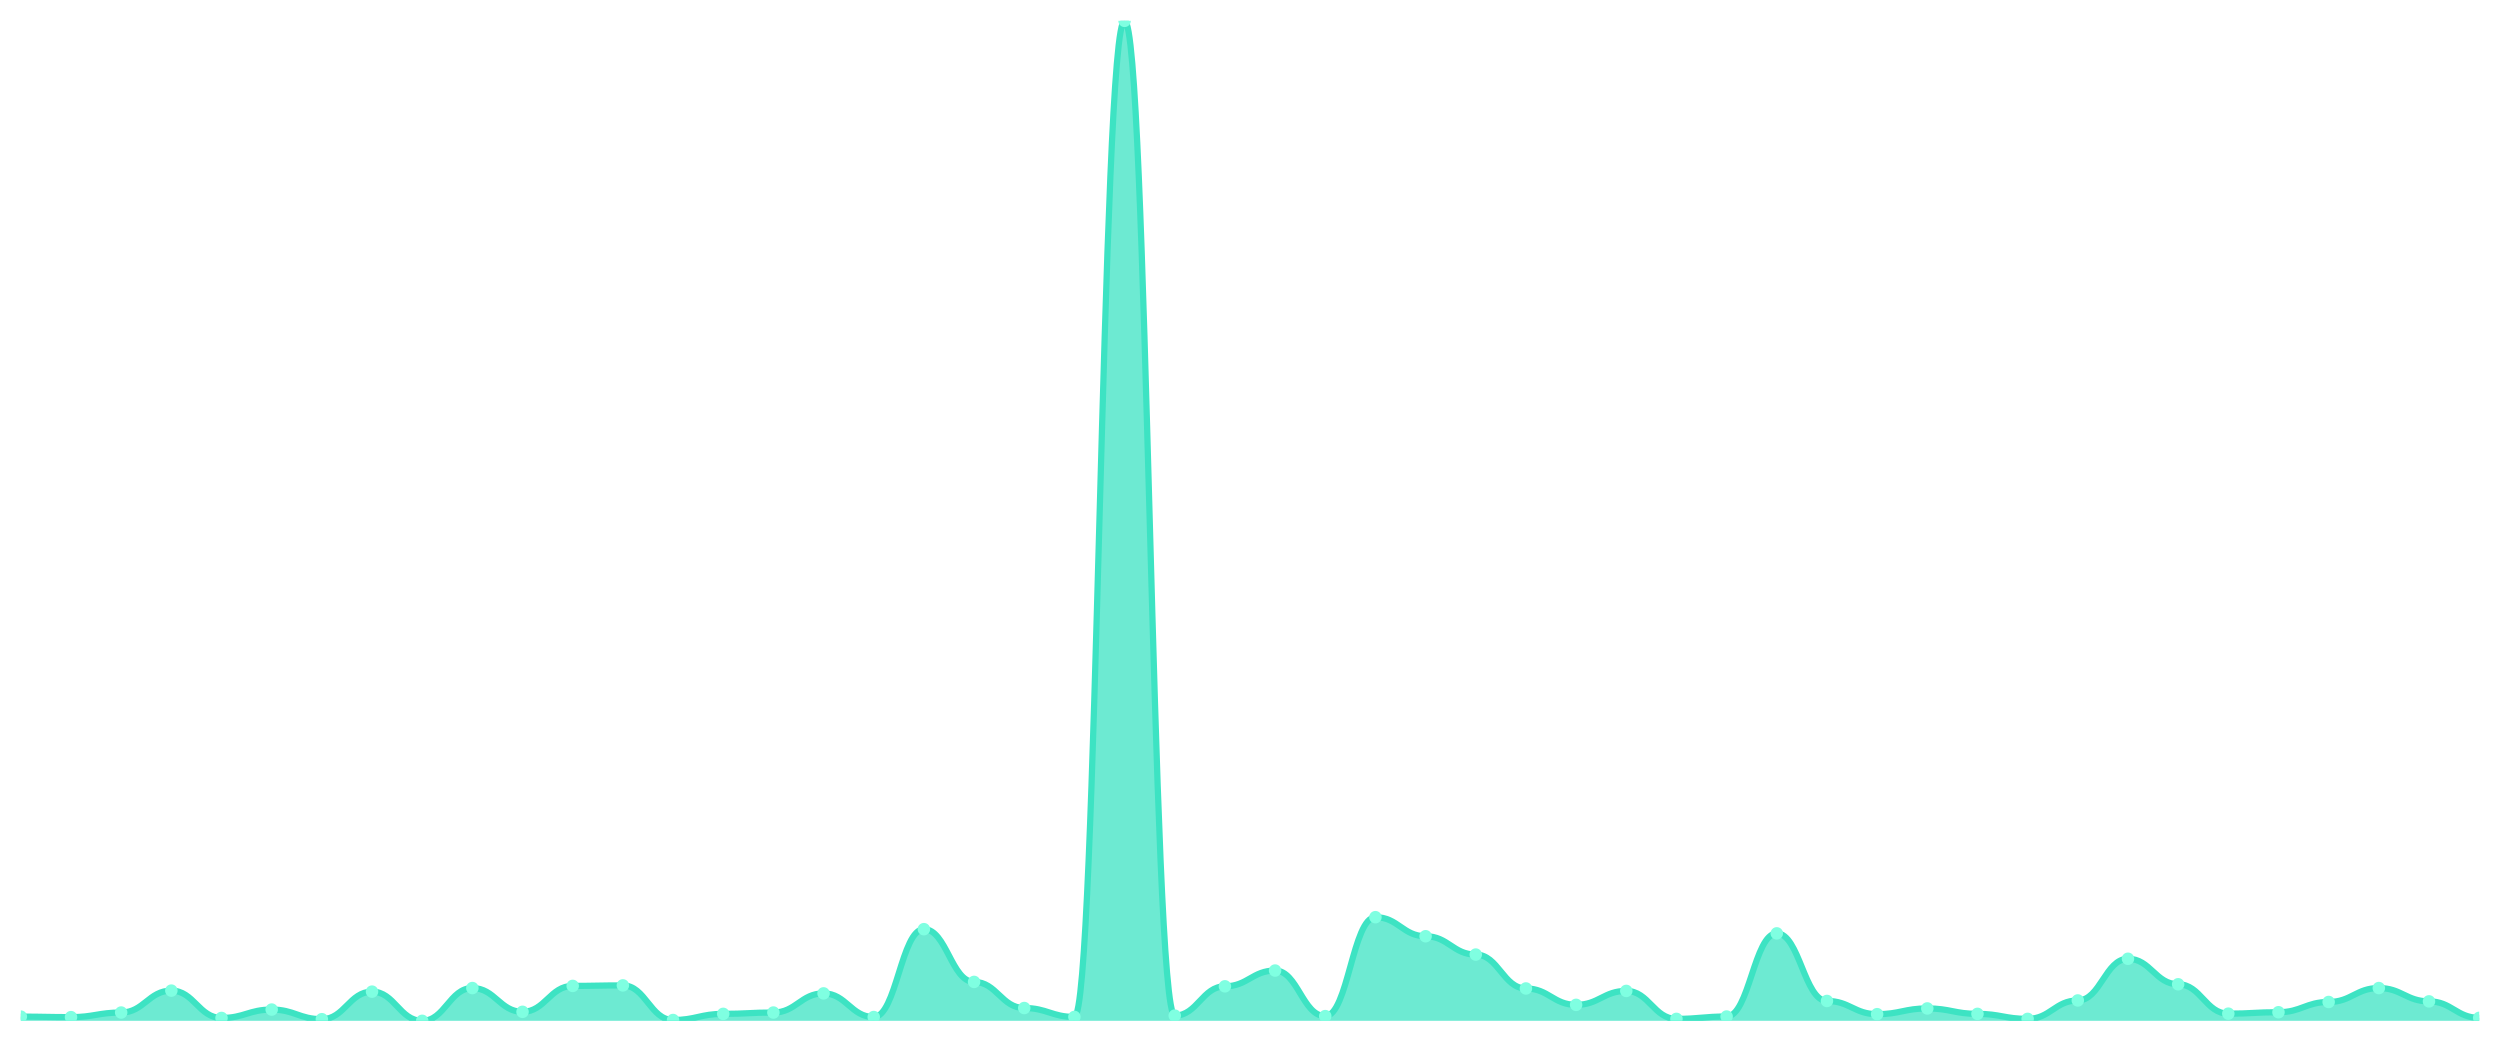
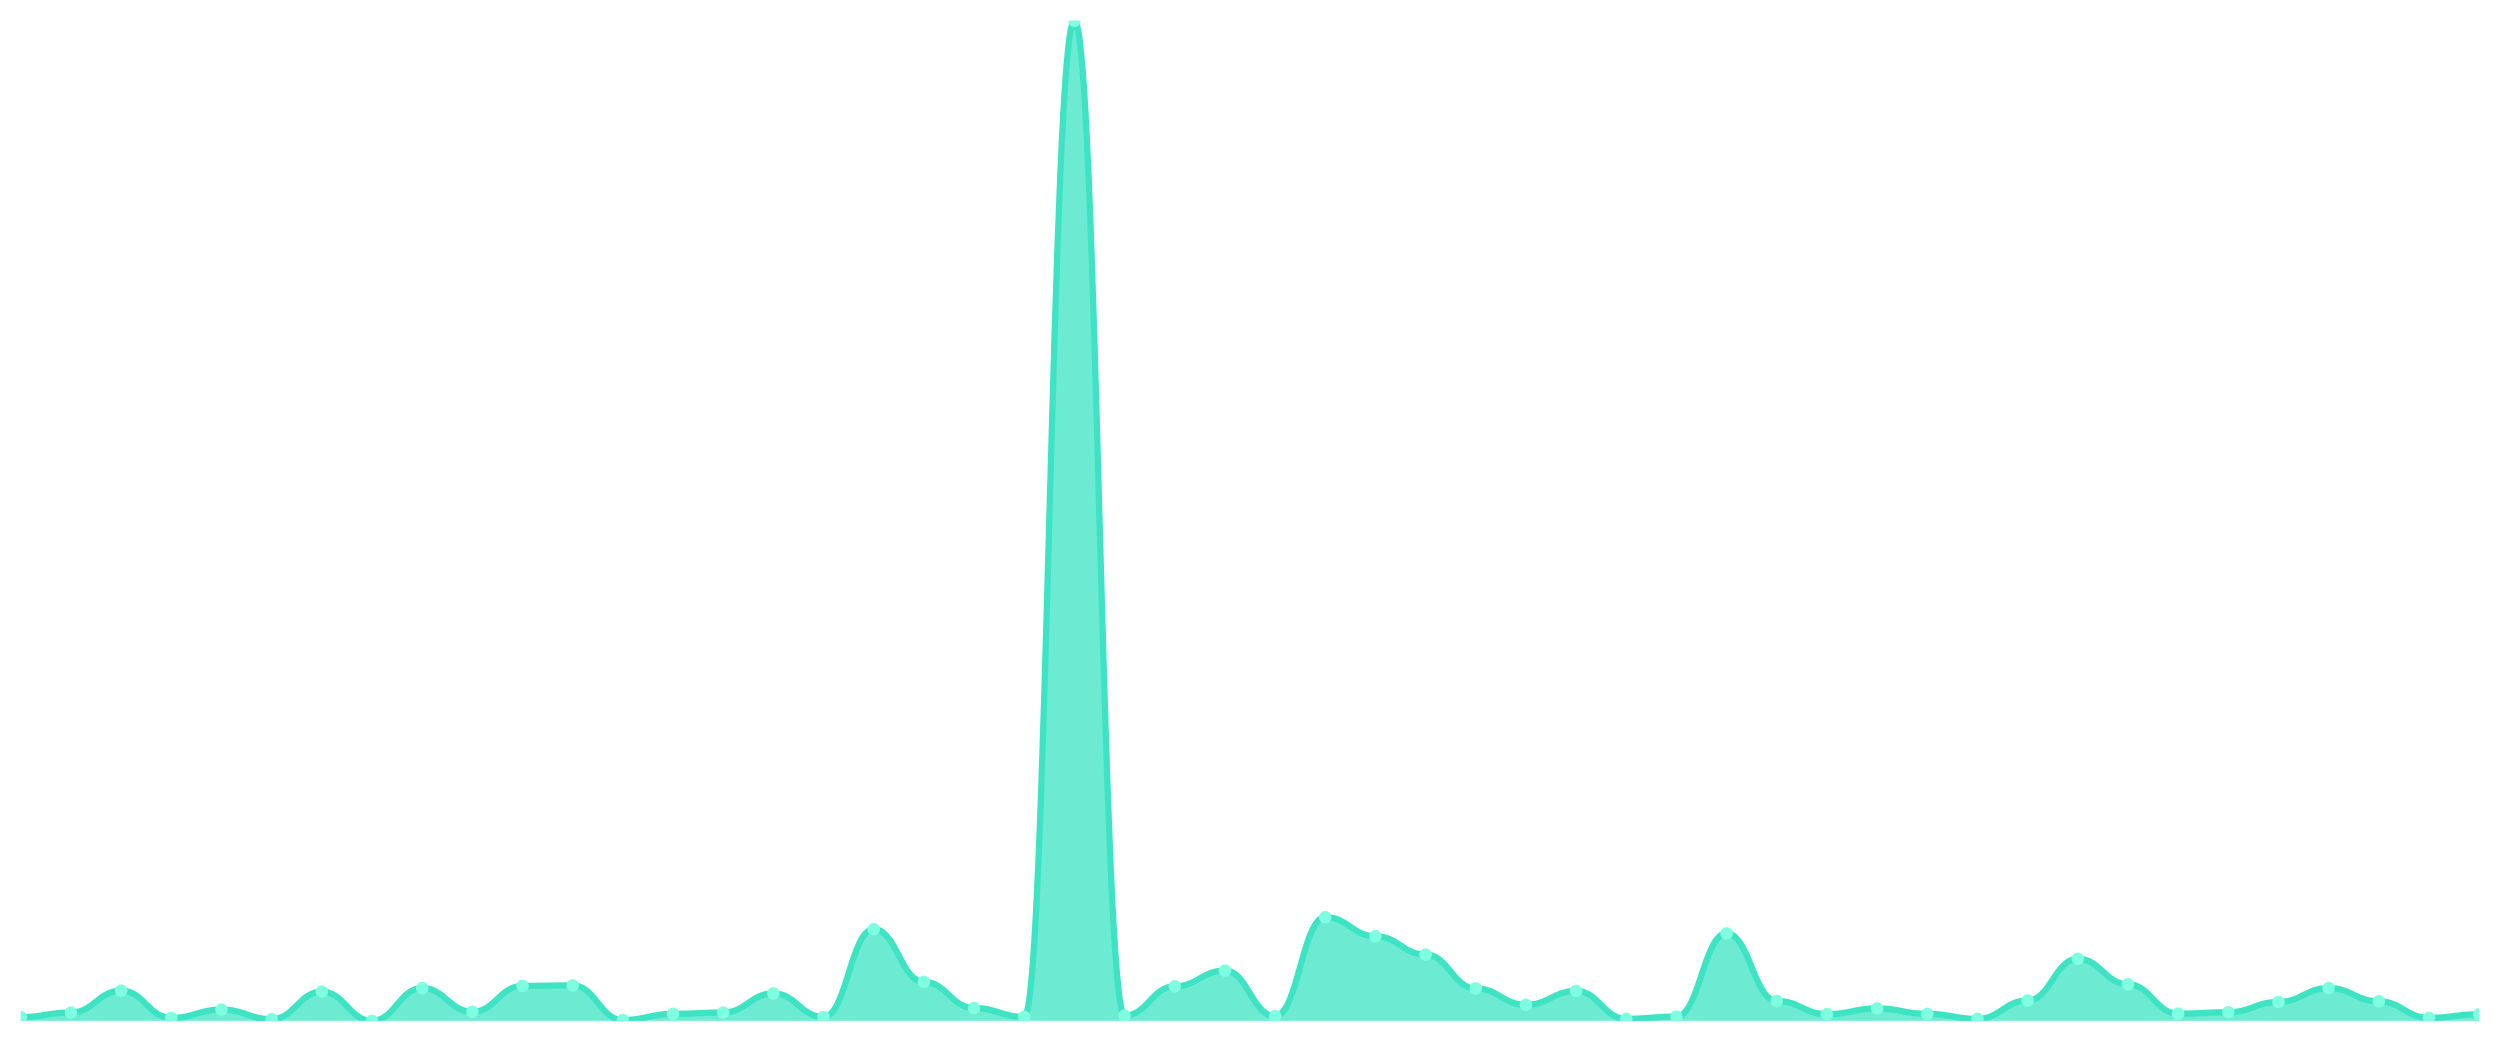
<svg xmlns="http://www.w3.org/2000/svg" viewBox="0 0 1200 500" width="1200" height="500">
  <defs>
    <clipPath id="c">
      <rect x="10" y="10" width="1180" height="480" />
    </clipPath>
  </defs>
  <rect width="1200" height="500" fill="none" />
  <g clip-path="url(#c)">
-     <path d="M 10,490 L 10,487.984 C 20.837,487.984 23.245,488.23 34.082,488.23 C 44.918,488.23 47.327,486.018 58.163,486.018 C 69,486.018 71.408,475.498 82.245,475.498 C 93.082,475.498 95.49,488.624 106.327,488.624 C 117.163,488.624 119.571,484.592 130.408,484.592 C 141.245,484.592 143.653,489.213 154.49,489.213 C 165.327,489.213 167.735,475.989 178.571,475.989 C 189.408,475.989 191.816,490 202.653,490 C 213.49,490 215.898,474.269 226.735,474.269 C 237.571,474.269 239.98,485.674 250.816,485.674 C 261.653,485.674 264.061,473.236 274.898,473.236 C 285.735,473.236 288.143,472.991 298.98,472.991 C 309.816,472.991 312.224,489.607 323.061,489.607 C 333.898,489.607 336.306,486.657 347.143,486.657 C 357.98,486.657 360.388,486.018 371.224,486.018 C 382.061,486.018 384.469,476.825 395.306,476.825 C 406.143,476.825 408.551,488.181 419.388,488.181 C 430.224,488.181 432.633,446.002 443.469,446.002 C 454.306,446.002 456.714,471.319 467.551,471.319 C 478.388,471.319 480.796,483.855 491.633,483.855 C 502.469,483.855 504.878,488.132 515.714,488.132 C 526.551,488.132 528.959,10 539.796,10 C 550.633,10 553.041,487.493 563.878,487.493 C 574.714,487.493 577.122,473.433 587.959,473.433 C 598.796,473.433 601.204,465.862 612.041,465.862 C 622.878,465.862 625.286,487.739 636.122,487.739 C 646.959,487.739 649.367,440.25 660.204,440.25 C 671.041,440.25 673.449,449.394 684.286,449.394 C 695.122,449.394 697.531,458.193 708.367,458.193 C 719.204,458.193 721.612,474.465 732.449,474.465 C 743.286,474.465 745.694,482.331 756.531,482.331 C 767.367,482.331 769.776,475.645 780.612,475.645 C 791.449,475.645 793.857,489.066 804.694,489.066 C 815.531,489.066 817.939,487.935 828.776,487.935 C 839.612,487.935 842.02,448.017 852.857,448.017 C 863.694,448.017 866.102,480.463 876.939,480.463 C 887.776,480.463 890.184,486.805 901.02,486.805 C 911.857,486.805 914.265,484.052 925.102,484.052 C 935.939,484.052 938.347,486.657 949.184,486.657 C 960.02,486.657 962.429,489.066 973.265,489.066 C 984.102,489.066 986.51,480.217 997.347,480.217 C 1008.184,480.217 1010.592,460.209 1021.429,460.209 C 1032.265,460.209 1034.673,472.45 1045.51,472.45 C 1056.347,472.45 1058.755,486.559 1069.592,486.559 C 1080.429,486.559 1082.837,485.871 1093.673,485.871 C 1104.51,485.871 1106.918,480.955 1117.755,480.955 C 1128.592,480.955 1131,474.269 1141.837,474.269 C 1152.673,474.269 1155.082,480.66 1165.918,480.66 C 1176.755,480.66 1179.163,488.574 1190,488.574 L 1190,490 Z" fill="rgba(61,227,195,0.75)" />
-     <path d="M 10,487.984 C 20.837,487.984 23.245,488.23 34.082,488.23 C 44.918,488.23 47.327,486.018 58.163,486.018 C 69,486.018 71.408,475.498 82.245,475.498 C 93.082,475.498 95.49,488.624 106.327,488.624 C 117.163,488.624 119.571,484.592 130.408,484.592 C 141.245,484.592 143.653,489.213 154.49,489.213 C 165.327,489.213 167.735,475.989 178.571,475.989 C 189.408,475.989 191.816,490 202.653,490 C 213.49,490 215.898,474.269 226.735,474.269 C 237.571,474.269 239.98,485.674 250.816,485.674 C 261.653,485.674 264.061,473.236 274.898,473.236 C 285.735,473.236 288.143,472.991 298.98,472.991 C 309.816,472.991 312.224,489.607 323.061,489.607 C 333.898,489.607 336.306,486.657 347.143,486.657 C 357.98,486.657 360.388,486.018 371.224,486.018 C 382.061,486.018 384.469,476.825 395.306,476.825 C 406.143,476.825 408.551,488.181 419.388,488.181 C 430.224,488.181 432.633,446.002 443.469,446.002 C 454.306,446.002 456.714,471.319 467.551,471.319 C 478.388,471.319 480.796,483.855 491.633,483.855 C 502.469,483.855 504.878,488.132 515.714,488.132 C 526.551,488.132 528.959,10 539.796,10 C 550.633,10 553.041,487.493 563.878,487.493 C 574.714,487.493 577.122,473.433 587.959,473.433 C 598.796,473.433 601.204,465.862 612.041,465.862 C 622.878,465.862 625.286,487.739 636.122,487.739 C 646.959,487.739 649.367,440.25 660.204,440.25 C 671.041,440.25 673.449,449.394 684.286,449.394 C 695.122,449.394 697.531,458.193 708.367,458.193 C 719.204,458.193 721.612,474.465 732.449,474.465 C 743.286,474.465 745.694,482.331 756.531,482.331 C 767.367,482.331 769.776,475.645 780.612,475.645 C 791.449,475.645 793.857,489.066 804.694,489.066 C 815.531,489.066 817.939,487.935 828.776,487.935 C 839.612,487.935 842.02,448.017 852.857,448.017 C 863.694,448.017 866.102,480.463 876.939,480.463 C 887.776,480.463 890.184,486.805 901.02,486.805 C 911.857,486.805 914.265,484.052 925.102,484.052 C 935.939,484.052 938.347,486.657 949.184,486.657 C 960.02,486.657 962.429,489.066 973.265,489.066 C 984.102,489.066 986.51,480.217 997.347,480.217 C 1008.184,480.217 1010.592,460.209 1021.429,460.209 C 1032.265,460.209 1034.673,472.45 1045.51,472.45 C 1056.347,472.45 1058.755,486.559 1069.592,486.559 C 1080.429,486.559 1082.837,485.871 1093.673,485.871 C 1104.51,485.871 1106.918,480.955 1117.755,480.955 C 1128.592,480.955 1131,474.269 1141.837,474.269 C 1152.673,474.269 1155.082,480.66 1165.918,480.66 C 1176.755,480.66 1179.163,488.574 1190,488.574" fill="none" stroke="#3de3c3" stroke-width="3" stroke-linecap="round" stroke-linejoin="round" />
-     <circle cx="10" cy="487.984" r="3" fill="#7fffe1" />
-     <circle cx="34.082" cy="488.23" r="3" fill="#7fffe1" />
-     <circle cx="58.163" cy="486.018" r="3" fill="#7fffe1" />
-     <circle cx="82.245" cy="475.498" r="3" fill="#7fffe1" />
-     <circle cx="106.327" cy="488.624" r="3" fill="#7fffe1" />
-     <circle cx="130.408" cy="484.592" r="3" fill="#7fffe1" />
-     <circle cx="154.49" cy="489.213" r="3" fill="#7fffe1" />
-     <circle cx="178.571" cy="475.989" r="3" fill="#7fffe1" />
-     <circle cx="202.653" cy="490" r="3" fill="#7fffe1" />
-     <circle cx="226.735" cy="474.269" r="3" fill="#7fffe1" />
-     <circle cx="250.816" cy="485.674" r="3" fill="#7fffe1" />
-     <circle cx="274.898" cy="473.236" r="3" fill="#7fffe1" />
-     <circle cx="298.98" cy="472.991" r="3" fill="#7fffe1" />
-     <circle cx="323.061" cy="489.607" r="3" fill="#7fffe1" />
-     <circle cx="347.143" cy="486.657" r="3" fill="#7fffe1" />
-     <circle cx="371.224" cy="486.018" r="3" fill="#7fffe1" />
-     <circle cx="395.306" cy="476.825" r="3" fill="#7fffe1" />
-     <circle cx="419.388" cy="488.181" r="3" fill="#7fffe1" />
-     <circle cx="443.469" cy="446.002" r="3" fill="#7fffe1" />
-     <circle cx="467.551" cy="471.319" r="3" fill="#7fffe1" />
-     <circle cx="491.633" cy="483.855" r="3" fill="#7fffe1" />
-     <circle cx="515.714" cy="488.132" r="3" fill="#7fffe1" />
-     <circle cx="539.796" cy="10" r="3" fill="#7fffe1" />
-     <circle cx="563.878" cy="487.493" r="3" fill="#7fffe1" />
-     <circle cx="587.959" cy="473.433" r="3" fill="#7fffe1" />
-     <circle cx="612.041" cy="465.862" r="3" fill="#7fffe1" />
-     <circle cx="636.122" cy="487.739" r="3" fill="#7fffe1" />
-     <circle cx="660.204" cy="440.25" r="3" fill="#7fffe1" />
-     <circle cx="684.286" cy="449.394" r="3" fill="#7fffe1" />
-     <circle cx="708.367" cy="458.193" r="3" fill="#7fffe1" />
-     <circle cx="732.449" cy="474.465" r="3" fill="#7fffe1" />
-     <circle cx="756.531" cy="482.331" r="3" fill="#7fffe1" />
-     <circle cx="780.612" cy="475.645" r="3" fill="#7fffe1" />
-     <circle cx="804.694" cy="489.066" r="3" fill="#7fffe1" />
-     <circle cx="828.776" cy="487.935" r="3" fill="#7fffe1" />
-     <circle cx="852.857" cy="448.017" r="3" fill="#7fffe1" />
-     <circle cx="876.939" cy="480.463" r="3" fill="#7fffe1" />
-     <circle cx="901.02" cy="486.805" r="3" fill="#7fffe1" />
-     <circle cx="925.102" cy="484.052" r="3" fill="#7fffe1" />
-     <circle cx="949.184" cy="486.657" r="3" fill="#7fffe1" />
-     <circle cx="973.265" cy="489.066" r="3" fill="#7fffe1" />
-     <circle cx="997.347" cy="480.217" r="3" fill="#7fffe1" />
-     <circle cx="1021.429" cy="460.209" r="3" fill="#7fffe1" />
-     <circle cx="1045.51" cy="472.45" r="3" fill="#7fffe1" />
-     <circle cx="1069.592" cy="486.559" r="3" fill="#7fffe1" />
-     <circle cx="1093.673" cy="485.871" r="3" fill="#7fffe1" />
-     <circle cx="1117.755" cy="480.955" r="3" fill="#7fffe1" />
-     <circle cx="1141.837" cy="474.269" r="3" fill="#7fffe1" />
-     <circle cx="1165.918" cy="480.66" r="3" fill="#7fffe1" />
-     <circle cx="1190" cy="488.574" r="3" fill="#7fffe1" />
+     <path d="M 10,490 L 10,488.23 C 20.837,488.23 23.245,486.018 34.082,486.018 C 44.918,486.018 47.327,475.498 58.163,475.498 C 69,475.498 71.408,488.624 82.245,488.624 C 93.082,488.624 95.49,484.592 106.327,484.592 C 117.163,484.592 119.571,489.213 130.408,489.213 C 141.245,489.213 143.653,475.989 154.49,475.989 C 165.327,475.989 167.735,490 178.571,490 C 189.408,490 191.816,474.269 202.653,474.269 C 213.49,474.269 215.898,485.674 226.735,485.674 C 237.571,485.674 239.98,473.236 250.816,473.236 C 261.653,473.236 264.061,472.991 274.898,472.991 C 285.735,472.991 288.143,489.607 298.98,489.607 C 309.816,489.607 312.224,486.657 323.061,486.657 C 333.898,486.657 336.306,486.018 347.143,486.018 C 357.98,486.018 360.388,476.825 371.224,476.825 C 382.061,476.825 384.469,488.181 395.306,488.181 C 406.143,488.181 408.551,446.002 419.388,446.002 C 430.224,446.002 432.633,471.319 443.469,471.319 C 454.306,471.319 456.714,483.855 467.551,483.855 C 478.388,483.855 480.796,488.132 491.633,488.132 C 502.469,488.132 504.878,10 515.714,10 C 526.551,10 528.959,487.493 539.796,487.493 C 550.633,487.493 553.041,473.433 563.878,473.433 C 574.714,473.433 577.122,465.862 587.959,465.862 C 598.796,465.862 601.204,487.739 612.041,487.739 C 622.878,487.739 625.286,440.25 636.122,440.25 C 646.959,440.25 649.367,449.394 660.204,449.394 C 671.041,449.394 673.449,458.193 684.286,458.193 C 695.122,458.193 697.531,474.465 708.367,474.465 C 719.204,474.465 721.612,482.331 732.449,482.331 C 743.286,482.331 745.694,475.645 756.531,475.645 C 767.367,475.645 769.776,489.066 780.612,489.066 C 791.449,489.066 793.857,487.935 804.694,487.935 C 815.531,487.935 817.939,448.017 828.776,448.017 C 839.612,448.017 842.02,480.463 852.857,480.463 C 863.694,480.463 866.102,486.805 876.939,486.805 C 887.776,486.805 890.184,484.052 901.02,484.052 C 911.857,484.052 914.265,486.657 925.102,486.657 C 935.939,486.657 938.347,489.066 949.184,489.066 C 960.02,489.066 962.429,480.217 973.265,480.217 C 984.102,480.217 986.51,460.209 997.347,460.209 C 1008.184,460.209 1010.592,472.45 1021.429,472.45 C 1032.265,472.45 1034.673,486.559 1045.51,486.559 C 1056.347,486.559 1058.755,485.871 1069.592,485.871 C 1080.429,485.871 1082.837,480.955 1093.673,480.955 C 1104.51,480.955 1106.918,474.269 1117.755,474.269 C 1128.592,474.269 1131,480.66 1141.837,480.66 C 1152.673,480.66 1155.082,488.574 1165.918,488.574 C 1176.755,488.574 1179.163,486.854 1190,486.854 L 1190,490 Z" fill="rgba(61,227,195,0.75)" />
+     <path d="M 10,488.23 C 20.837,488.23 23.245,486.018 34.082,486.018 C 44.918,486.018 47.327,475.498 58.163,475.498 C 69,475.498 71.408,488.624 82.245,488.624 C 93.082,488.624 95.49,484.592 106.327,484.592 C 117.163,484.592 119.571,489.213 130.408,489.213 C 141.245,489.213 143.653,475.989 154.49,475.989 C 165.327,475.989 167.735,490 178.571,490 C 189.408,490 191.816,474.269 202.653,474.269 C 213.49,474.269 215.898,485.674 226.735,485.674 C 237.571,485.674 239.98,473.236 250.816,473.236 C 261.653,473.236 264.061,472.991 274.898,472.991 C 285.735,472.991 288.143,489.607 298.98,489.607 C 309.816,489.607 312.224,486.657 323.061,486.657 C 333.898,486.657 336.306,486.018 347.143,486.018 C 357.98,486.018 360.388,476.825 371.224,476.825 C 382.061,476.825 384.469,488.181 395.306,488.181 C 406.143,488.181 408.551,446.002 419.388,446.002 C 430.224,446.002 432.633,471.319 443.469,471.319 C 454.306,471.319 456.714,483.855 467.551,483.855 C 478.388,483.855 480.796,488.132 491.633,488.132 C 502.469,488.132 504.878,10 515.714,10 C 526.551,10 528.959,487.493 539.796,487.493 C 550.633,487.493 553.041,473.433 563.878,473.433 C 574.714,473.433 577.122,465.862 587.959,465.862 C 598.796,465.862 601.204,487.739 612.041,487.739 C 622.878,487.739 625.286,440.25 636.122,440.25 C 646.959,440.25 649.367,449.394 660.204,449.394 C 671.041,449.394 673.449,458.193 684.286,458.193 C 695.122,458.193 697.531,474.465 708.367,474.465 C 719.204,474.465 721.612,482.331 732.449,482.331 C 743.286,482.331 745.694,475.645 756.531,475.645 C 767.367,475.645 769.776,489.066 780.612,489.066 C 791.449,489.066 793.857,487.935 804.694,487.935 C 815.531,487.935 817.939,448.017 828.776,448.017 C 839.612,448.017 842.02,480.463 852.857,480.463 C 863.694,480.463 866.102,486.805 876.939,486.805 C 887.776,486.805 890.184,484.052 901.02,484.052 C 911.857,484.052 914.265,486.657 925.102,486.657 C 935.939,486.657 938.347,489.066 949.184,489.066 C 960.02,489.066 962.429,480.217 973.265,480.217 C 984.102,480.217 986.51,460.209 997.347,460.209 C 1008.184,460.209 1010.592,472.45 1021.429,472.45 C 1032.265,472.45 1034.673,486.559 1045.51,486.559 C 1056.347,486.559 1058.755,485.871 1069.592,485.871 C 1080.429,485.871 1082.837,480.955 1093.673,480.955 C 1104.51,480.955 1106.918,474.269 1117.755,474.269 C 1128.592,474.269 1131,480.66 1141.837,480.66 C 1152.673,480.66 1155.082,488.574 1165.918,488.574 C 1176.755,488.574 1179.163,486.854 1190,486.854" fill="none" stroke="#3de3c3" stroke-width="3" stroke-linecap="round" stroke-linejoin="round" />
+     <circle cx="10" cy="488.23" r="3" fill="#7fffe1" />
+     <circle cx="34.082" cy="486.018" r="3" fill="#7fffe1" />
+     <circle cx="58.163" cy="475.498" r="3" fill="#7fffe1" />
+     <circle cx="82.245" cy="488.624" r="3" fill="#7fffe1" />
+     <circle cx="106.327" cy="484.592" r="3" fill="#7fffe1" />
+     <circle cx="130.408" cy="489.213" r="3" fill="#7fffe1" />
+     <circle cx="154.49" cy="475.989" r="3" fill="#7fffe1" />
+     <circle cx="178.571" cy="490" r="3" fill="#7fffe1" />
+     <circle cx="202.653" cy="474.269" r="3" fill="#7fffe1" />
+     <circle cx="226.735" cy="485.674" r="3" fill="#7fffe1" />
+     <circle cx="250.816" cy="473.236" r="3" fill="#7fffe1" />
+     <circle cx="274.898" cy="472.991" r="3" fill="#7fffe1" />
+     <circle cx="298.98" cy="489.607" r="3" fill="#7fffe1" />
+     <circle cx="323.061" cy="486.657" r="3" fill="#7fffe1" />
+     <circle cx="347.143" cy="486.018" r="3" fill="#7fffe1" />
+     <circle cx="371.224" cy="476.825" r="3" fill="#7fffe1" />
+     <circle cx="395.306" cy="488.181" r="3" fill="#7fffe1" />
+     <circle cx="419.388" cy="446.002" r="3" fill="#7fffe1" />
+     <circle cx="443.469" cy="471.319" r="3" fill="#7fffe1" />
+     <circle cx="467.551" cy="483.855" r="3" fill="#7fffe1" />
+     <circle cx="491.633" cy="488.132" r="3" fill="#7fffe1" />
+     <circle cx="515.714" cy="10" r="3" fill="#7fffe1" />
+     <circle cx="539.796" cy="487.493" r="3" fill="#7fffe1" />
+     <circle cx="563.878" cy="473.433" r="3" fill="#7fffe1" />
+     <circle cx="587.959" cy="465.862" r="3" fill="#7fffe1" />
+     <circle cx="612.041" cy="487.739" r="3" fill="#7fffe1" />
+     <circle cx="636.122" cy="440.25" r="3" fill="#7fffe1" />
+     <circle cx="660.204" cy="449.394" r="3" fill="#7fffe1" />
+     <circle cx="684.286" cy="458.193" r="3" fill="#7fffe1" />
+     <circle cx="708.367" cy="474.465" r="3" fill="#7fffe1" />
+     <circle cx="732.449" cy="482.331" r="3" fill="#7fffe1" />
+     <circle cx="756.531" cy="475.645" r="3" fill="#7fffe1" />
+     <circle cx="780.612" cy="489.066" r="3" fill="#7fffe1" />
+     <circle cx="804.694" cy="487.935" r="3" fill="#7fffe1" />
+     <circle cx="828.776" cy="448.017" r="3" fill="#7fffe1" />
+     <circle cx="852.857" cy="480.463" r="3" fill="#7fffe1" />
+     <circle cx="876.939" cy="486.805" r="3" fill="#7fffe1" />
+     <circle cx="901.02" cy="484.052" r="3" fill="#7fffe1" />
+     <circle cx="925.102" cy="486.657" r="3" fill="#7fffe1" />
+     <circle cx="949.184" cy="489.066" r="3" fill="#7fffe1" />
+     <circle cx="973.265" cy="480.217" r="3" fill="#7fffe1" />
+     <circle cx="997.347" cy="460.209" r="3" fill="#7fffe1" />
+     <circle cx="1021.429" cy="472.45" r="3" fill="#7fffe1" />
+     <circle cx="1045.51" cy="486.559" r="3" fill="#7fffe1" />
+     <circle cx="1069.592" cy="485.871" r="3" fill="#7fffe1" />
+     <circle cx="1093.673" cy="480.955" r="3" fill="#7fffe1" />
+     <circle cx="1117.755" cy="474.269" r="3" fill="#7fffe1" />
+     <circle cx="1141.837" cy="480.66" r="3" fill="#7fffe1" />
+     <circle cx="1165.918" cy="488.574" r="3" fill="#7fffe1" />
+     <circle cx="1190" cy="486.854" r="3" fill="#7fffe1" />
  </g>
</svg>
